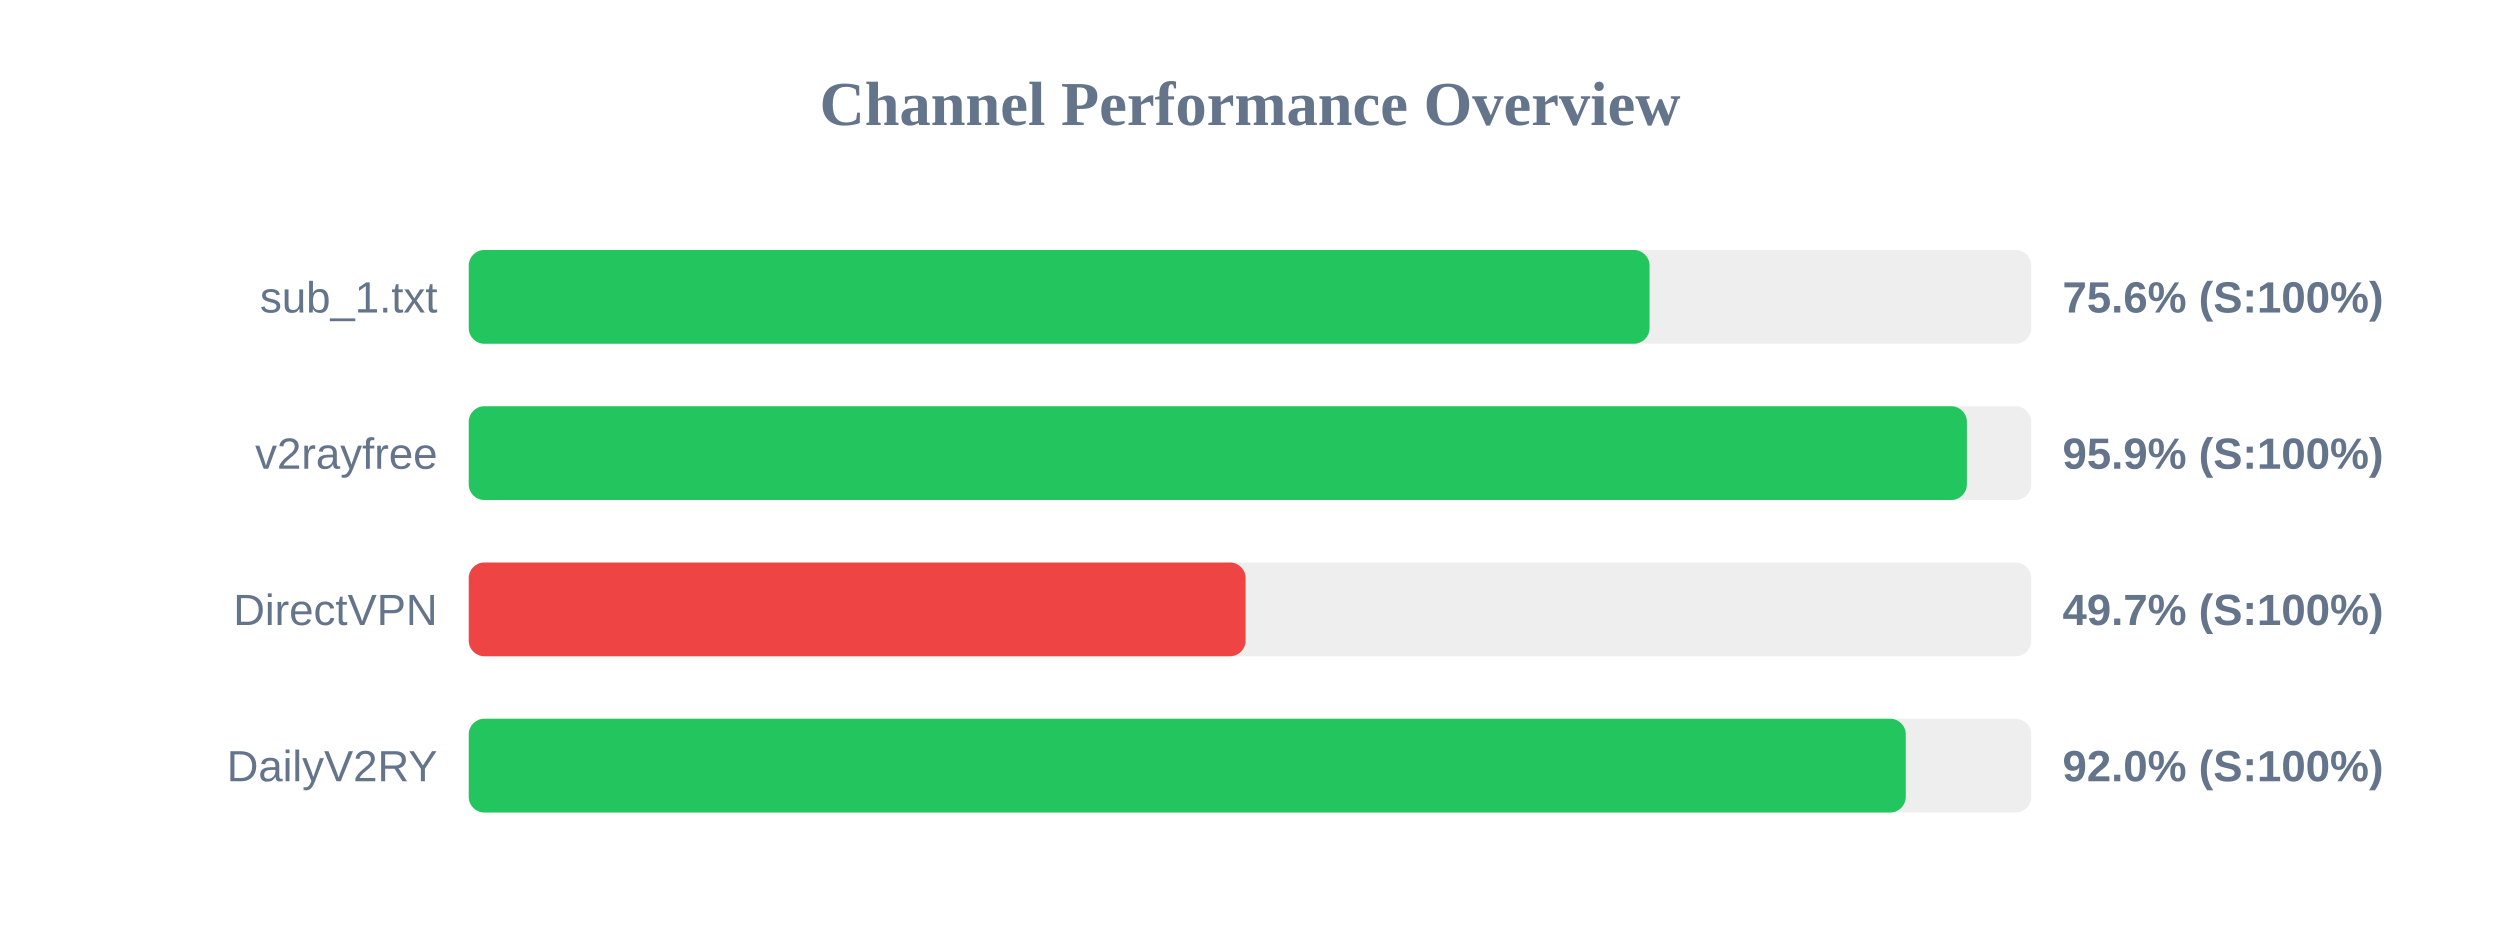
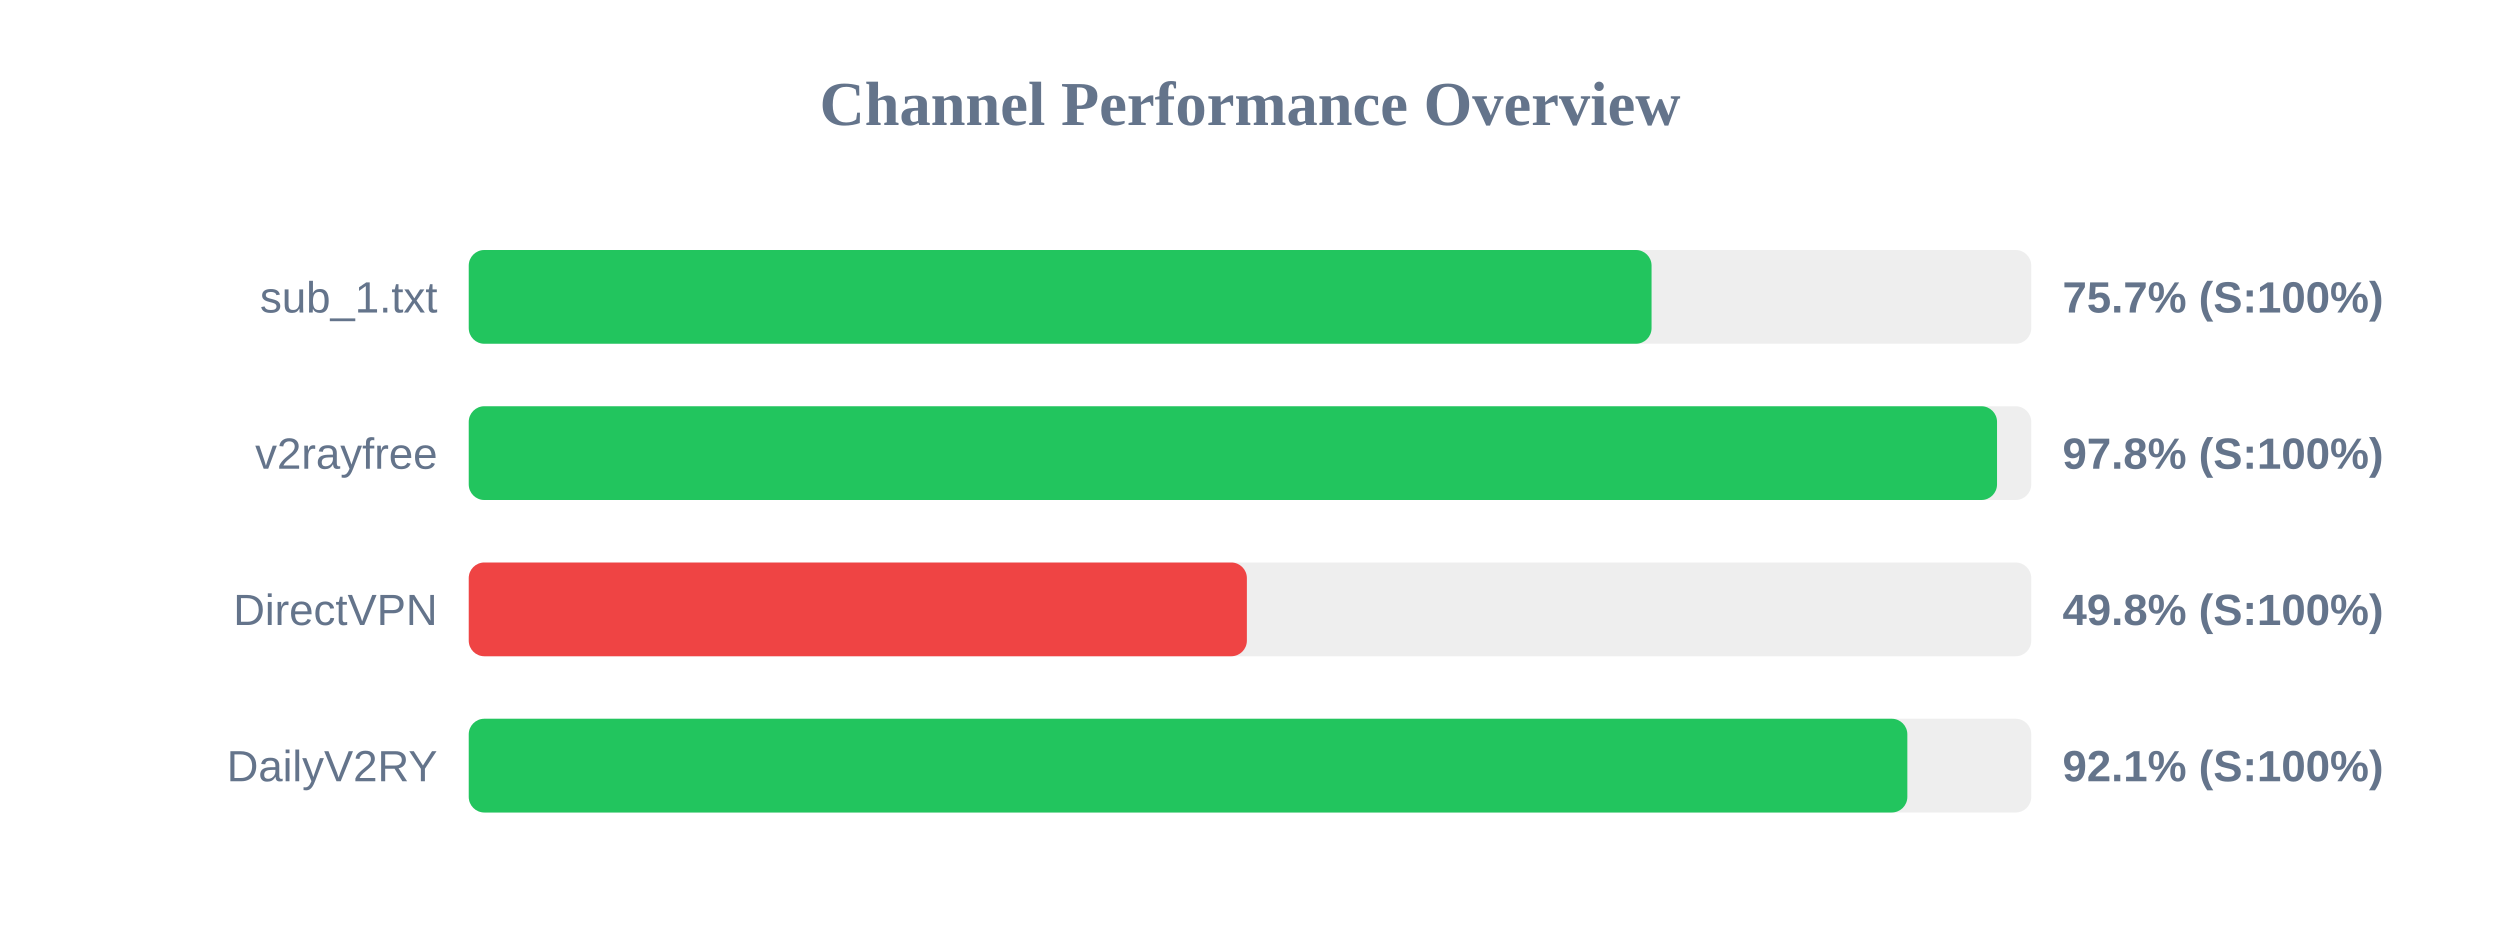
<svg xmlns="http://www.w3.org/2000/svg" width="800" height="300" version="1.1">
  <style>
        .row { font: 14px Arial; fill: #64748b; }
        .score { font: bold 14px Arial; fill: #64748b; }
    </style>
  <text x="400" y="40" text-anchor="middle" font-size="20px" font-weight="bold" fill="#64748b">Channel Performance Overview</text>
  <rect x="150" y="80" width="500" height="30" fill="#eee" rx="5" />
-   <rect x="150" y="80" width="377.85" height="30" fill="#22c55e" rx="5" />
+   <rect x="150" y="80" width="378.5" height="30" fill="#22c55e" rx="5" />
  <text x="140" y="100" text-anchor="end" class="row">sub_1.txt</text>
-   <text x="660" y="100" text-anchor="start" class="score">75.6% (S:100%)</text>
+   <text x="660" y="100" text-anchor="start" class="score">75.7% (S:100%)</text>
  <rect x="150" y="130" width="500" height="30" fill="#eee" rx="5" />
-   <rect x="150" y="130" width="479.4" height="30" fill="#22c55e" rx="5" />
+   <rect x="150" y="130" width="489.05" height="30" fill="#22c55e" rx="5" />
  <text x="140" y="150" text-anchor="end" class="row">v2rayfree</text>
-   <text x="660" y="150" text-anchor="start" class="score">95.9% (S:100%)</text>
+   <text x="660" y="150" text-anchor="start" class="score">97.8% (S:100%)</text>
  <rect x="150" y="180" width="500" height="30" fill="#eee" rx="5" />
-   <rect x="150" y="180" width="248.6" height="30" fill="#ef4444" rx="5" />
+   <rect x="150" y="180" width="249.0" height="30" fill="#ef4444" rx="5" />
  <text x="140" y="200" text-anchor="end" class="row">DirectVPN</text>
-   <text x="660" y="200" text-anchor="start" class="score">49.7% (S:100%)</text>
+   <text x="660" y="200" text-anchor="start" class="score">49.8% (S:100%)</text>
  <rect x="150" y="230" width="500" height="30" fill="#eee" rx="5" />
-   <rect x="150" y="230" width="459.85" height="30" fill="#22c55e" rx="5" />
+   <rect x="150" y="230" width="460.35" height="30" fill="#22c55e" rx="5" />
  <text x="140" y="250" text-anchor="end" class="row">DailyV2RY</text>
-   <text x="660" y="250" text-anchor="start" class="score">92.0% (S:100%)</text>
+   <text x="660" y="250" text-anchor="start" class="score">92.1% (S:100%)</text>
</svg>
